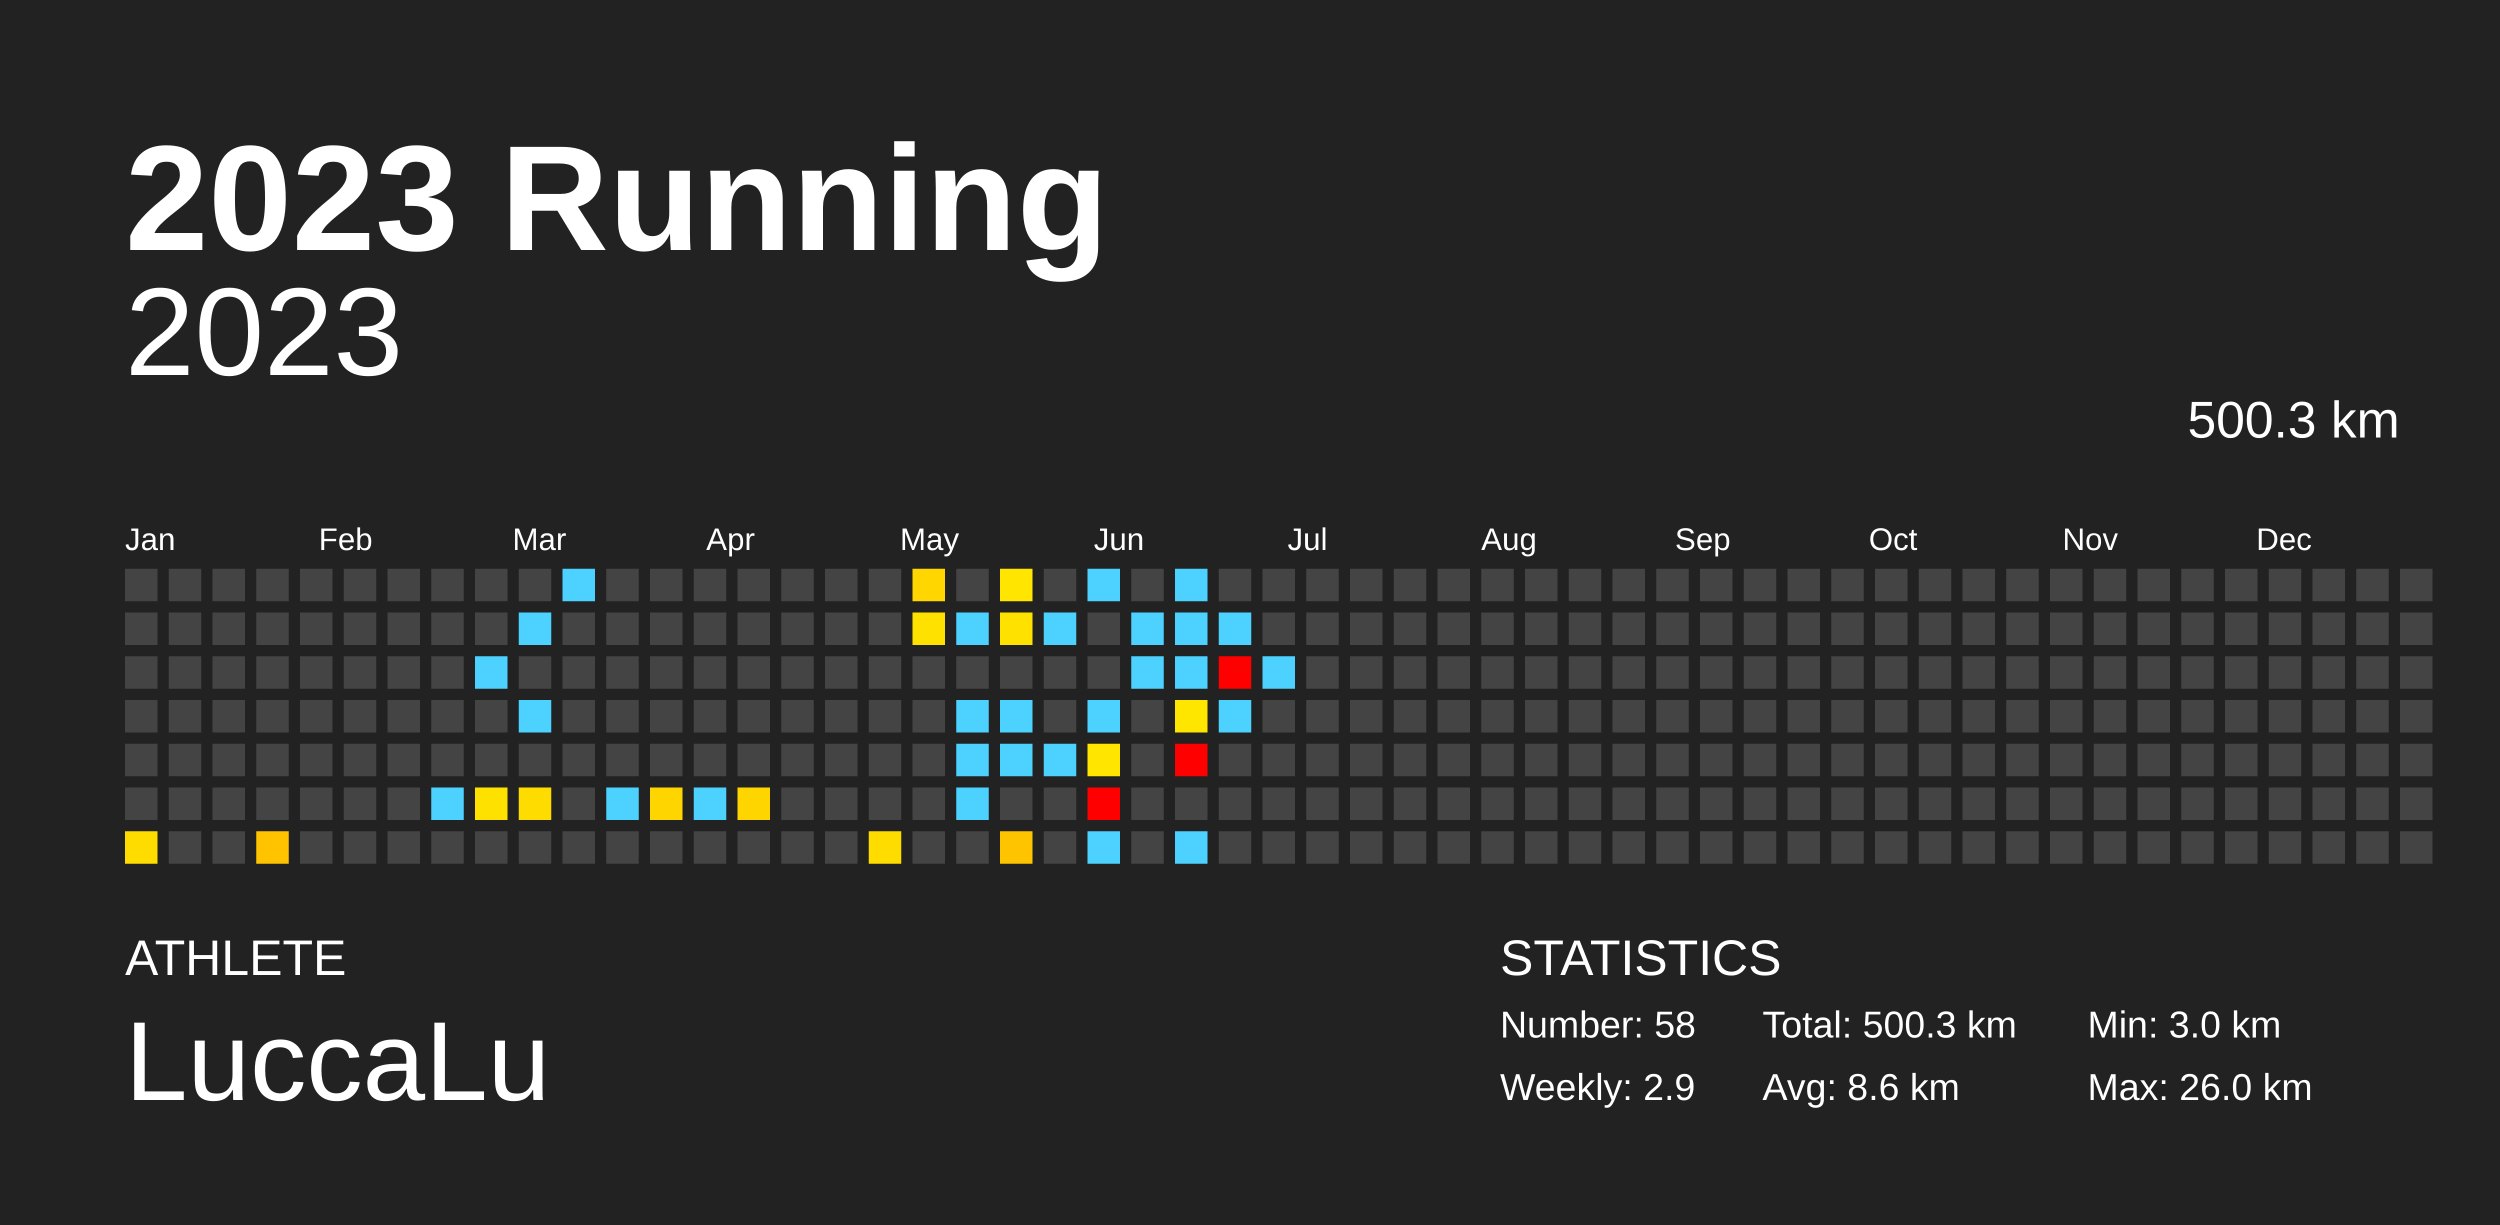
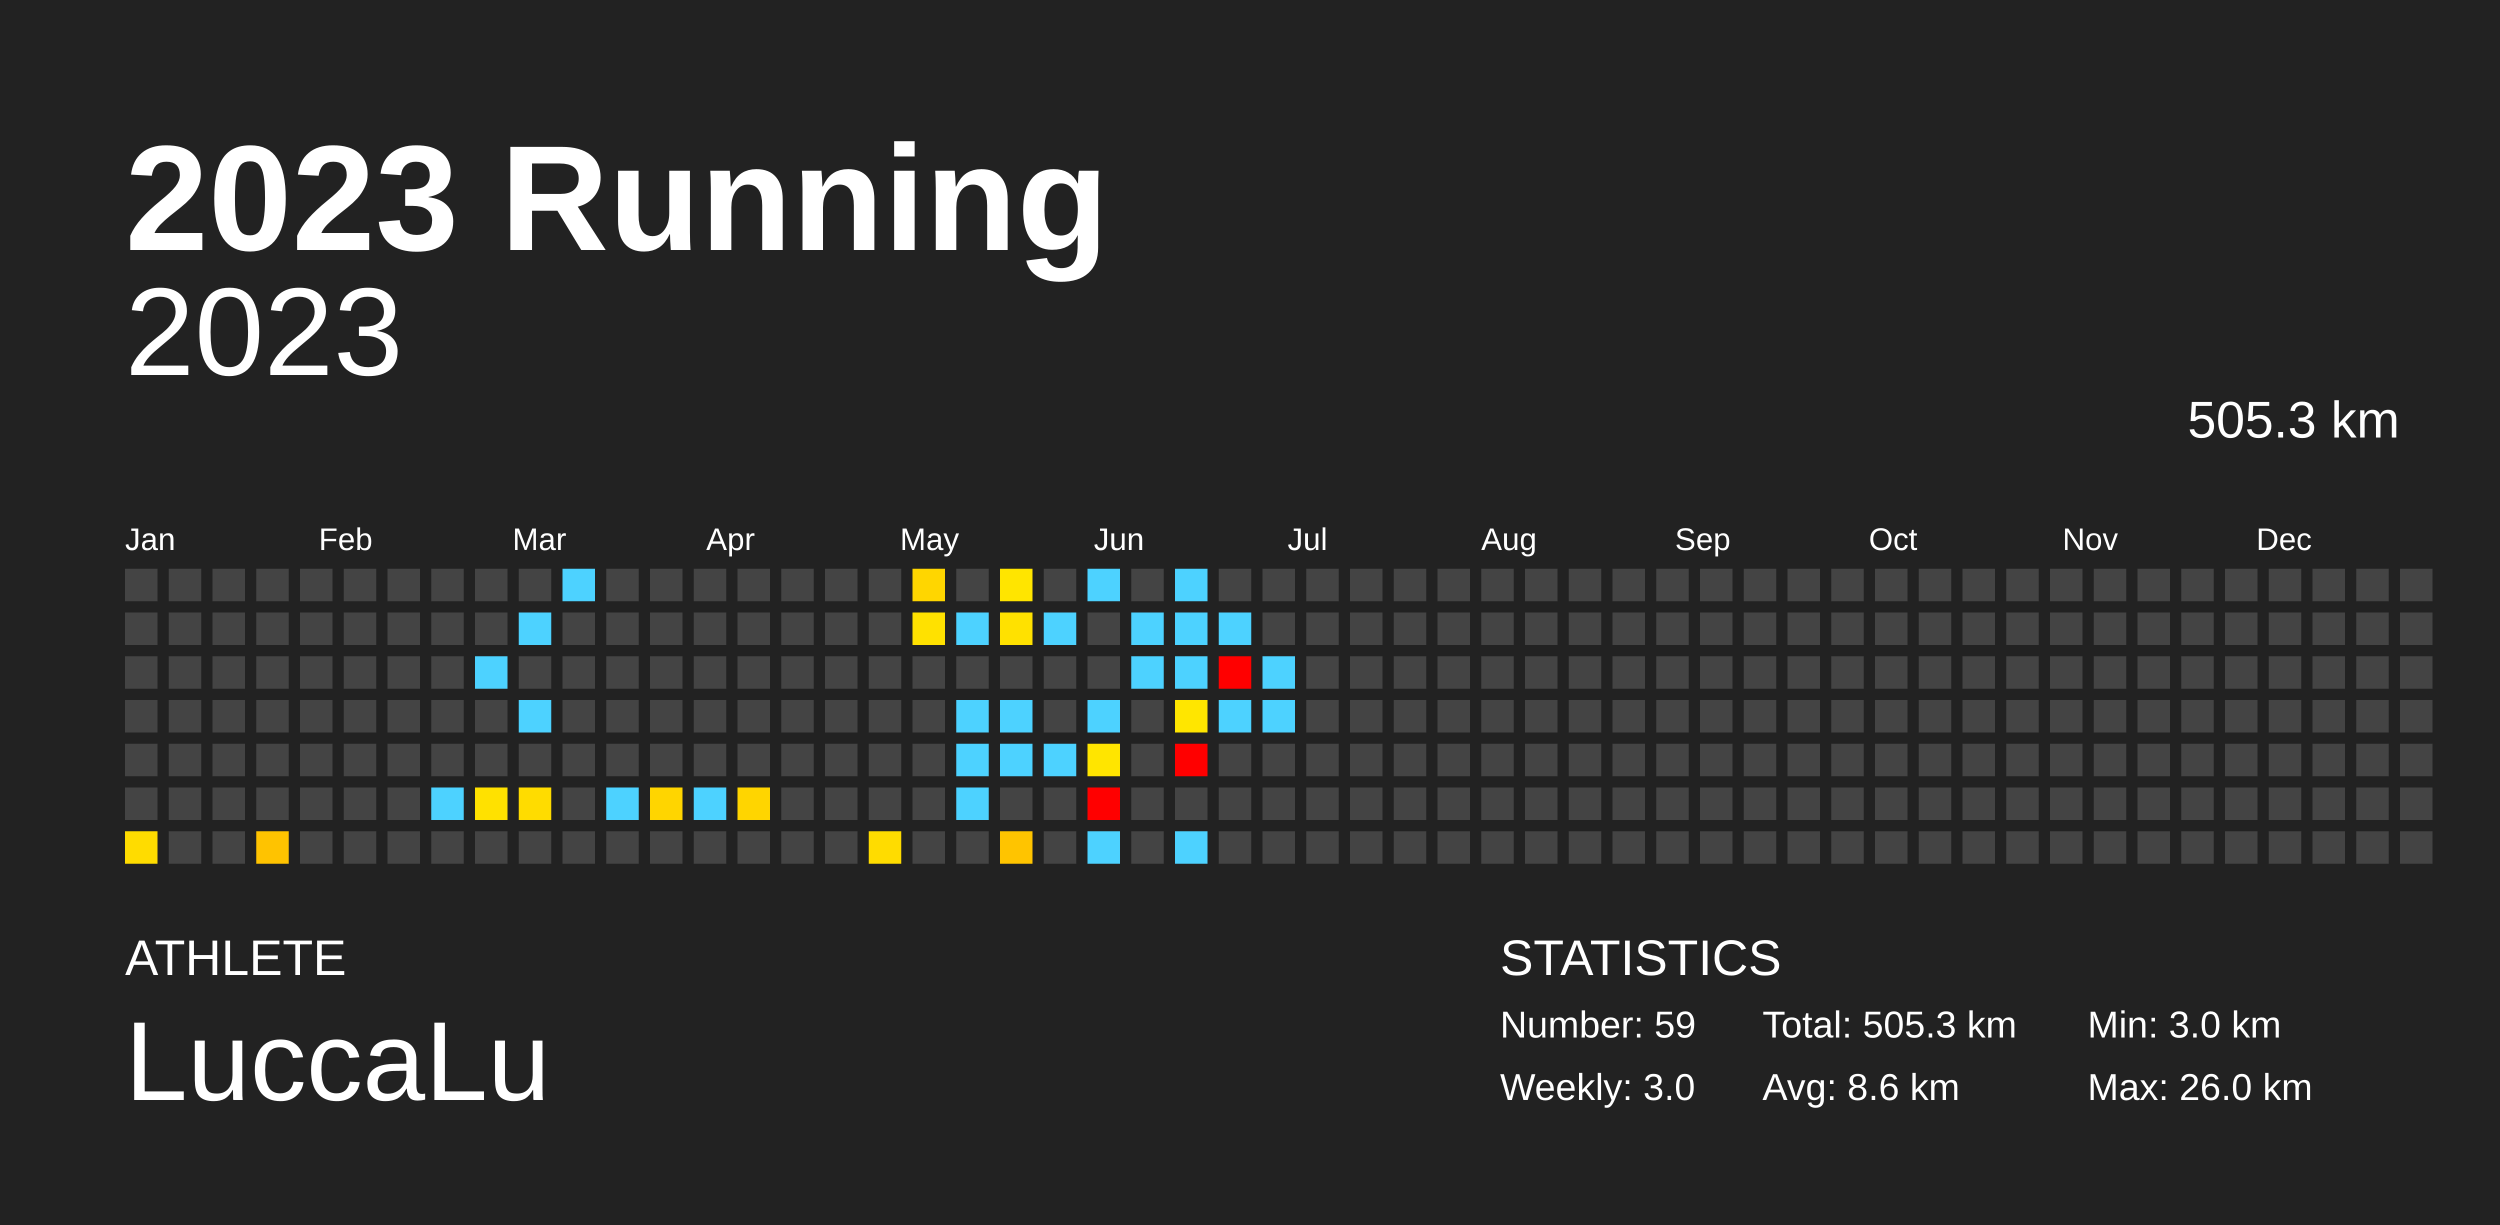
<svg xmlns="http://www.w3.org/2000/svg" baseProfile="full" height="98mm" version="1.1" viewBox="0,0,200,98" width="200mm">
  <defs />
  <rect fill="#222222" height="98" width="200" x="0" y="0" />
  <text fill="#FFFFFF" style="font-size:12px; font-family:Arial; font-weight:bold;" x="10" y="20">2023 Running</text>
  <text fill="#FFFFFF" style="font-size:4px; font-family:Arial" x="10" y="78">ATHLETE</text>
  <text fill="#FFFFFF" style="font-size:9px; font-family:Arial" x="10" y="88">LuccaLu</text>
  <text fill="#FFFFFF" style="font-size:4px; font-family:Arial" x="120" y="78">STATISTICS</text>
-   <text fill="#FFFFFF" style="font-size:3px; font-family:Arial" x="120" y="83">Number: 58</text>
-   <text fill="#FFFFFF" style="font-size:3px; font-family:Arial" x="120" y="88">Weekly: 2.9</text>
-   <text fill="#FFFFFF" style="font-size:3px; font-family:Arial" x="141" y="83">Total: 500.3 km</text>
+   <text fill="#FFFFFF" style="font-size:3px; font-family:Arial" x="120" y="83">Number: 59</text>
+   <text fill="#FFFFFF" style="font-size:3px; font-family:Arial" x="120" y="88">Weekly: 3.0</text>
+   <text fill="#FFFFFF" style="font-size:3px; font-family:Arial" x="141" y="83">Total: 505.3 km</text>
  <text fill="#FFFFFF" style="font-size:3px; font-family:Arial" x="141" y="88">Avg: 8.6 km</text>
  <text fill="#FFFFFF" style="font-size:3px; font-family:Arial" x="167" y="83">Min: 3.0 km</text>
  <text fill="#FFFFFF" style="font-size:3px; font-family:Arial" x="167" y="88">Max: 26.0 km</text>
  <text alignment-baseline="hanging" fill="#FFFFFF" style="font-size:10.0px; font-family:Arial;" x="10" y="30">2023</text>
-   <text alignment-baseline="hanging" fill="#FFFFFF" style="font-size:4.125px; font-family:Arial;" x="175" y="35">500.3 km</text>
+   <text alignment-baseline="hanging" fill="#FFFFFF" style="font-size:4.125px; font-family:Arial;" x="175" y="35">505.3 km</text>
  <text fill="#FFFFFF" style="font-size:2.5px; font-family:Arial" x="10.0" y="44">Jan</text>
  <text fill="#FFFFFF" style="font-size:2.5px; font-family:Arial" x="25.5" y="44">Feb</text>
  <text fill="#FFFFFF" style="font-size:2.5px; font-family:Arial" x="41.0" y="44">Mar</text>
  <text fill="#FFFFFF" style="font-size:2.5px; font-family:Arial" x="56.5" y="44">Apr</text>
  <text fill="#FFFFFF" style="font-size:2.5px; font-family:Arial" x="72.0" y="44">May</text>
  <text fill="#FFFFFF" style="font-size:2.5px; font-family:Arial" x="87.5" y="44">Jun</text>
  <text fill="#FFFFFF" style="font-size:2.5px; font-family:Arial" x="103.0" y="44">Jul</text>
  <text fill="#FFFFFF" style="font-size:2.5px; font-family:Arial" x="118.5" y="44">Aug</text>
  <text fill="#FFFFFF" style="font-size:2.5px; font-family:Arial" x="134.0" y="44">Sep</text>
  <text fill="#FFFFFF" style="font-size:2.5px; font-family:Arial" x="149.5" y="44">Oct</text>
  <text fill="#FFFFFF" style="font-size:2.5px; font-family:Arial" x="165.0" y="44">Nov</text>
  <text fill="#FFFFFF" style="font-size:2.5px; font-family:Arial" x="180.5" y="44">Dec</text>
  <rect fill="#444444" height="2.6" width="2.6" x="10.0" y="45.5" />
  <rect fill="#444444" height="2.6" width="2.6" x="10.0" y="49.0" />
  <rect fill="#444444" height="2.6" width="2.6" x="10.0" y="52.5" />
  <rect fill="#444444" height="2.6" width="2.6" x="10.0" y="56.0" />
  <rect fill="#444444" height="2.6" width="2.6" x="10.0" y="59.5" />
  <rect fill="#444444" height="2.6" width="2.6" x="10.0" y="63.0" />
  <rect fill="#ffdc00" height="2.6" width="2.6" x="10.0" y="66.5" />
  <rect fill="#444444" height="2.6" width="2.6" x="13.5" y="45.5" />
  <rect fill="#444444" height="2.6" width="2.6" x="13.5" y="49.0" />
  <rect fill="#444444" height="2.6" width="2.6" x="13.5" y="52.5" />
  <rect fill="#444444" height="2.6" width="2.6" x="13.5" y="56.0" />
  <rect fill="#444444" height="2.6" width="2.6" x="13.5" y="59.5" />
  <rect fill="#444444" height="2.6" width="2.6" x="13.5" y="63.0" />
  <rect fill="#444444" height="2.6" width="2.6" x="13.5" y="66.5" />
  <rect fill="#444444" height="2.6" width="2.6" x="17.0" y="45.5" />
  <rect fill="#444444" height="2.6" width="2.6" x="17.0" y="49.0" />
  <rect fill="#444444" height="2.6" width="2.6" x="17.0" y="52.5" />
  <rect fill="#444444" height="2.6" width="2.6" x="17.0" y="56.0" />
  <rect fill="#444444" height="2.6" width="2.6" x="17.0" y="59.5" />
  <rect fill="#444444" height="2.6" width="2.6" x="17.0" y="63.0" />
  <rect fill="#444444" height="2.6" width="2.6" x="17.0" y="66.5" />
  <rect fill="#444444" height="2.6" width="2.6" x="20.5" y="45.5" />
  <rect fill="#444444" height="2.6" width="2.6" x="20.5" y="49.0" />
  <rect fill="#444444" height="2.6" width="2.6" x="20.5" y="52.5" />
  <rect fill="#444444" height="2.6" width="2.6" x="20.5" y="56.0" />
  <rect fill="#444444" height="2.6" width="2.6" x="20.5" y="59.5" />
  <rect fill="#444444" height="2.6" width="2.6" x="20.5" y="63.0" />
  <rect fill="#ffc300" height="2.6" width="2.6" x="20.5" y="66.5" />
  <rect fill="#444444" height="2.6" width="2.6" x="24.0" y="45.5" />
  <rect fill="#444444" height="2.6" width="2.6" x="24.0" y="49.0" />
  <rect fill="#444444" height="2.6" width="2.6" x="24.0" y="52.5" />
  <rect fill="#444444" height="2.6" width="2.6" x="24.0" y="56.0" />
  <rect fill="#444444" height="2.6" width="2.6" x="24.0" y="59.5" />
  <rect fill="#444444" height="2.6" width="2.6" x="24.0" y="63.0" />
  <rect fill="#444444" height="2.6" width="2.6" x="24.0" y="66.5" />
  <rect fill="#444444" height="2.6" width="2.6" x="27.5" y="45.5" />
  <rect fill="#444444" height="2.6" width="2.6" x="27.5" y="49.0" />
  <rect fill="#444444" height="2.6" width="2.6" x="27.5" y="52.5" />
  <rect fill="#444444" height="2.6" width="2.6" x="27.5" y="56.0" />
  <rect fill="#444444" height="2.6" width="2.6" x="27.5" y="59.5" />
  <rect fill="#444444" height="2.6" width="2.6" x="27.5" y="63.0" />
  <rect fill="#444444" height="2.6" width="2.6" x="27.5" y="66.5" />
  <rect fill="#444444" height="2.6" width="2.6" x="31.0" y="45.5" />
  <rect fill="#444444" height="2.6" width="2.6" x="31.0" y="49.0" />
  <rect fill="#444444" height="2.6" width="2.6" x="31.0" y="52.5" />
  <rect fill="#444444" height="2.6" width="2.6" x="31.0" y="56.0" />
  <rect fill="#444444" height="2.6" width="2.6" x="31.0" y="59.5" />
  <rect fill="#444444" height="2.6" width="2.6" x="31.0" y="63.0" />
  <rect fill="#444444" height="2.6" width="2.6" x="31.0" y="66.5" />
  <rect fill="#444444" height="2.6" width="2.6" x="34.5" y="45.5" />
  <rect fill="#444444" height="2.6" width="2.6" x="34.5" y="49.0" />
  <rect fill="#444444" height="2.6" width="2.6" x="34.5" y="52.5" />
  <rect fill="#444444" height="2.6" width="2.6" x="34.5" y="56.0" />
  <rect fill="#444444" height="2.6" width="2.6" x="34.5" y="59.5" />
  <rect fill="#4dd2ff" height="2.6" width="2.6" x="34.5" y="63.0" />
  <rect fill="#444444" height="2.6" width="2.6" x="34.5" y="66.5" />
  <rect fill="#444444" height="2.6" width="2.6" x="38.0" y="45.5" />
  <rect fill="#444444" height="2.6" width="2.6" x="38.0" y="49.0" />
  <rect fill="#4dd2ff" height="2.6" width="2.6" x="38.0" y="52.5" />
  <rect fill="#444444" height="2.6" width="2.6" x="38.0" y="56.0" />
  <rect fill="#444444" height="2.6" width="2.6" x="38.0" y="59.5" />
  <rect fill="#ffe100" height="2.6" width="2.6" x="38.0" y="63.0" />
  <rect fill="#444444" height="2.6" width="2.6" x="38.0" y="66.5" />
  <rect fill="#444444" height="2.6" width="2.6" x="41.5" y="45.5" />
  <rect fill="#4dd2ff" height="2.6" width="2.6" x="41.5" y="49.0" />
  <rect fill="#444444" height="2.6" width="2.6" x="41.5" y="52.5" />
  <rect fill="#4dd2ff" height="2.6" width="2.6" x="41.5" y="56.0" />
  <rect fill="#444444" height="2.6" width="2.6" x="41.5" y="59.5" />
  <rect fill="#ffdc00" height="2.6" width="2.6" x="41.5" y="63.0" />
  <rect fill="#444444" height="2.6" width="2.6" x="41.5" y="66.5" />
  <rect fill="#4dd2ff" height="2.6" width="2.6" x="45.0" y="45.5" />
  <rect fill="#444444" height="2.6" width="2.6" x="45.0" y="49.0" />
  <rect fill="#444444" height="2.6" width="2.6" x="45.0" y="52.5" />
  <rect fill="#444444" height="2.6" width="2.6" x="45.0" y="56.0" />
  <rect fill="#444444" height="2.6" width="2.6" x="45.0" y="59.5" />
  <rect fill="#444444" height="2.6" width="2.6" x="45.0" y="63.0" />
  <rect fill="#444444" height="2.6" width="2.6" x="45.0" y="66.5" />
  <rect fill="#444444" height="2.6" width="2.6" x="48.5" y="45.5" />
  <rect fill="#444444" height="2.6" width="2.6" x="48.5" y="49.0" />
  <rect fill="#444444" height="2.6" width="2.6" x="48.5" y="52.5" />
  <rect fill="#444444" height="2.6" width="2.6" x="48.5" y="56.0" />
  <rect fill="#444444" height="2.6" width="2.6" x="48.5" y="59.5" />
  <rect fill="#4dd2ff" height="2.6" width="2.6" x="48.5" y="63.0" />
  <rect fill="#444444" height="2.6" width="2.6" x="48.5" y="66.5" />
  <rect fill="#444444" height="2.6" width="2.6" x="52.0" y="45.5" />
  <rect fill="#444444" height="2.6" width="2.6" x="52.0" y="49.0" />
  <rect fill="#444444" height="2.6" width="2.6" x="52.0" y="52.5" />
  <rect fill="#444444" height="2.6" width="2.6" x="52.0" y="56.0" />
  <rect fill="#444444" height="2.6" width="2.6" x="52.0" y="59.5" />
  <rect fill="#ffd500" height="2.6" width="2.6" x="52.0" y="63.0" />
  <rect fill="#444444" height="2.6" width="2.6" x="52.0" y="66.5" />
  <rect fill="#444444" height="2.6" width="2.6" x="55.5" y="45.5" />
  <rect fill="#444444" height="2.6" width="2.6" x="55.5" y="49.0" />
  <rect fill="#444444" height="2.6" width="2.6" x="55.5" y="52.5" />
  <rect fill="#444444" height="2.6" width="2.6" x="55.5" y="56.0" />
  <rect fill="#444444" height="2.6" width="2.6" x="55.5" y="59.5" />
  <rect fill="#4dd2ff" height="2.6" width="2.6" x="55.5" y="63.0" />
  <rect fill="#444444" height="2.6" width="2.6" x="55.5" y="66.5" />
  <rect fill="#444444" height="2.6" width="2.6" x="59.0" y="45.5" />
  <rect fill="#444444" height="2.6" width="2.6" x="59.0" y="49.0" />
  <rect fill="#444444" height="2.6" width="2.6" x="59.0" y="52.5" />
  <rect fill="#444444" height="2.6" width="2.6" x="59.0" y="56.0" />
  <rect fill="#444444" height="2.6" width="2.6" x="59.0" y="59.5" />
  <rect fill="#ffd500" height="2.6" width="2.6" x="59.0" y="63.0" />
  <rect fill="#444444" height="2.6" width="2.6" x="59.0" y="66.5" />
  <rect fill="#444444" height="2.6" width="2.6" x="62.5" y="45.5" />
  <rect fill="#444444" height="2.6" width="2.6" x="62.5" y="49.0" />
  <rect fill="#444444" height="2.6" width="2.6" x="62.5" y="52.5" />
  <rect fill="#444444" height="2.6" width="2.6" x="62.5" y="56.0" />
  <rect fill="#444444" height="2.6" width="2.6" x="62.5" y="59.5" />
  <rect fill="#444444" height="2.6" width="2.6" x="62.5" y="63.0" />
  <rect fill="#444444" height="2.6" width="2.6" x="62.5" y="66.5" />
  <rect fill="#444444" height="2.6" width="2.6" x="66.0" y="45.5" />
  <rect fill="#444444" height="2.6" width="2.6" x="66.0" y="49.0" />
  <rect fill="#444444" height="2.6" width="2.6" x="66.0" y="52.5" />
  <rect fill="#444444" height="2.6" width="2.6" x="66.0" y="56.0" />
  <rect fill="#444444" height="2.6" width="2.6" x="66.0" y="59.5" />
  <rect fill="#444444" height="2.6" width="2.6" x="66.0" y="63.0" />
  <rect fill="#444444" height="2.6" width="2.6" x="66.0" y="66.5" />
  <rect fill="#444444" height="2.6" width="2.6" x="69.5" y="45.5" />
  <rect fill="#444444" height="2.6" width="2.6" x="69.5" y="49.0" />
  <rect fill="#444444" height="2.6" width="2.6" x="69.5" y="52.5" />
  <rect fill="#444444" height="2.6" width="2.6" x="69.5" y="56.0" />
  <rect fill="#444444" height="2.6" width="2.6" x="69.5" y="59.5" />
  <rect fill="#444444" height="2.6" width="2.6" x="69.5" y="63.0" />
  <rect fill="#ffdc00" height="2.6" width="2.6" x="69.5" y="66.5" />
  <rect fill="#ffd600" height="2.6" width="2.6" x="73.0" y="45.5" />
  <rect fill="#ffe100" height="2.6" width="2.6" x="73.0" y="49.0" />
  <rect fill="#444444" height="2.6" width="2.6" x="73.0" y="52.5" />
  <rect fill="#444444" height="2.6" width="2.6" x="73.0" y="56.0" />
  <rect fill="#444444" height="2.6" width="2.6" x="73.0" y="59.5" />
  <rect fill="#444444" height="2.6" width="2.6" x="73.0" y="63.0" />
  <rect fill="#444444" height="2.6" width="2.6" x="73.0" y="66.5" />
  <rect fill="#444444" height="2.6" width="2.6" x="76.5" y="45.5" />
  <rect fill="#4dd2ff" height="2.6" width="2.6" x="76.5" y="49.0" />
  <rect fill="#444444" height="2.6" width="2.6" x="76.5" y="52.5" />
  <rect fill="#4dd2ff" height="2.6" width="2.6" x="76.5" y="56.0" />
  <rect fill="#4dd2ff" height="2.6" width="2.6" x="76.5" y="59.5" />
  <rect fill="#4dd2ff" height="2.6" width="2.6" x="76.5" y="63.0" />
  <rect fill="#444444" height="2.6" width="2.6" x="76.5" y="66.5" />
  <rect fill="#ffe500" height="2.6" width="2.6" x="80.0" y="45.5" />
  <rect fill="#ffe100" height="2.6" width="2.6" x="80.0" y="49.0" />
  <rect fill="#444444" height="2.6" width="2.6" x="80.0" y="52.5" />
  <rect fill="#4dd2ff" height="2.6" width="2.6" x="80.0" y="56.0" />
  <rect fill="#4dd2ff" height="2.6" width="2.6" x="80.0" y="59.5" />
  <rect fill="#444444" height="2.6" width="2.6" x="80.0" y="63.0" />
  <rect fill="#ffc400" height="2.6" width="2.6" x="80.0" y="66.5" />
  <rect fill="#444444" height="2.6" width="2.6" x="83.5" y="45.5" />
  <rect fill="#4dd2ff" height="2.6" width="2.6" x="83.5" y="49.0" />
  <rect fill="#444444" height="2.6" width="2.6" x="83.5" y="52.5" />
  <rect fill="#444444" height="2.6" width="2.6" x="83.5" y="56.0" />
  <rect fill="#4dd2ff" height="2.6" width="2.6" x="83.5" y="59.5" />
  <rect fill="#444444" height="2.6" width="2.6" x="83.5" y="63.0" />
  <rect fill="#444444" height="2.6" width="2.6" x="83.5" y="66.5" />
  <rect fill="#4dd2ff" height="2.6" width="2.6" x="87.0" y="45.5" />
  <rect fill="#444444" height="2.6" width="2.6" x="87.0" y="49.0" />
  <rect fill="#444444" height="2.6" width="2.6" x="87.0" y="52.5" />
  <rect fill="#4dd2ff" height="2.6" width="2.6" x="87.0" y="56.0" />
  <rect fill="#ffe500" height="2.6" width="2.6" x="87.0" y="59.5" />
  <rect fill="red" height="2.6" width="2.6" x="87.0" y="63.0" />
  <rect fill="#4dd2ff" height="2.6" width="2.6" x="87.0" y="66.5" />
  <rect fill="#444444" height="2.6" width="2.6" x="90.5" y="45.5" />
  <rect fill="#4dd2ff" height="2.6" width="2.6" x="90.5" y="49.0" />
  <rect fill="#4dd2ff" height="2.6" width="2.6" x="90.5" y="52.5" />
  <rect fill="#444444" height="2.6" width="2.6" x="90.5" y="56.0" />
  <rect fill="#444444" height="2.6" width="2.6" x="90.5" y="59.5" />
  <rect fill="#444444" height="2.6" width="2.6" x="90.5" y="63.0" />
  <rect fill="#444444" height="2.6" width="2.6" x="90.5" y="66.5" />
  <rect fill="#4dd2ff" height="2.6" width="2.6" x="94.0" y="45.5" />
  <rect fill="#4dd2ff" height="2.6" width="2.6" x="94.0" y="49.0" />
  <rect fill="#4dd2ff" height="2.6" width="2.6" x="94.0" y="52.5" />
  <rect fill="#ffe600" height="2.6" width="2.6" x="94.0" y="56.0" />
  <rect fill="red" height="2.6" width="2.6" x="94.0" y="59.5" />
  <rect fill="#444444" height="2.6" width="2.6" x="94.0" y="63.0" />
  <rect fill="#4dd2ff" height="2.6" width="2.6" x="94.0" y="66.5" />
  <rect fill="#444444" height="2.6" width="2.6" x="97.5" y="45.5" />
  <rect fill="#4dd2ff" height="2.6" width="2.6" x="97.5" y="49.0" />
  <rect fill="red" height="2.6" width="2.6" x="97.5" y="52.5" />
  <rect fill="#4dd2ff" height="2.6" width="2.6" x="97.5" y="56.0" />
  <rect fill="#444444" height="2.6" width="2.6" x="97.5" y="59.5" />
  <rect fill="#444444" height="2.6" width="2.6" x="97.5" y="63.0" />
  <rect fill="#444444" height="2.6" width="2.6" x="97.5" y="66.5" />
  <rect fill="#444444" height="2.6" width="2.6" x="101.0" y="45.5" />
  <rect fill="#444444" height="2.6" width="2.6" x="101.0" y="49.0" />
  <rect fill="#4dd2ff" height="2.6" width="2.6" x="101.0" y="52.5" />
-   <rect fill="#444444" height="2.6" width="2.6" x="101.0" y="56.0" />
+   <rect fill="#4dd2ff" height="2.6" width="2.6" x="101.0" y="56.0" />
  <rect fill="#444444" height="2.6" width="2.6" x="101.0" y="59.5" />
  <rect fill="#444444" height="2.6" width="2.6" x="101.0" y="63.0" />
  <rect fill="#444444" height="2.6" width="2.6" x="101.0" y="66.5" />
  <rect fill="#444444" height="2.6" width="2.6" x="104.5" y="45.5" />
  <rect fill="#444444" height="2.6" width="2.6" x="104.5" y="49.0" />
  <rect fill="#444444" height="2.6" width="2.6" x="104.5" y="52.5" />
  <rect fill="#444444" height="2.6" width="2.6" x="104.5" y="56.0" />
  <rect fill="#444444" height="2.6" width="2.6" x="104.5" y="59.5" />
  <rect fill="#444444" height="2.6" width="2.6" x="104.5" y="63.0" />
  <rect fill="#444444" height="2.6" width="2.6" x="104.5" y="66.5" />
  <rect fill="#444444" height="2.6" width="2.6" x="108.0" y="45.5" />
  <rect fill="#444444" height="2.6" width="2.6" x="108.0" y="49.0" />
  <rect fill="#444444" height="2.6" width="2.6" x="108.0" y="52.5" />
  <rect fill="#444444" height="2.6" width="2.6" x="108.0" y="56.0" />
  <rect fill="#444444" height="2.6" width="2.6" x="108.0" y="59.5" />
  <rect fill="#444444" height="2.6" width="2.6" x="108.0" y="63.0" />
  <rect fill="#444444" height="2.6" width="2.6" x="108.0" y="66.5" />
  <rect fill="#444444" height="2.6" width="2.6" x="111.5" y="45.5" />
  <rect fill="#444444" height="2.6" width="2.6" x="111.5" y="49.0" />
  <rect fill="#444444" height="2.6" width="2.6" x="111.5" y="52.5" />
  <rect fill="#444444" height="2.6" width="2.6" x="111.5" y="56.0" />
  <rect fill="#444444" height="2.6" width="2.6" x="111.5" y="59.5" />
  <rect fill="#444444" height="2.6" width="2.6" x="111.5" y="63.0" />
  <rect fill="#444444" height="2.6" width="2.6" x="111.5" y="66.5" />
  <rect fill="#444444" height="2.6" width="2.6" x="115.0" y="45.5" />
  <rect fill="#444444" height="2.6" width="2.6" x="115.0" y="49.0" />
  <rect fill="#444444" height="2.6" width="2.6" x="115.0" y="52.5" />
  <rect fill="#444444" height="2.6" width="2.6" x="115.0" y="56.0" />
  <rect fill="#444444" height="2.6" width="2.6" x="115.0" y="59.5" />
  <rect fill="#444444" height="2.6" width="2.6" x="115.0" y="63.0" />
  <rect fill="#444444" height="2.6" width="2.6" x="115.0" y="66.5" />
  <rect fill="#444444" height="2.6" width="2.6" x="118.5" y="45.5" />
  <rect fill="#444444" height="2.6" width="2.6" x="118.5" y="49.0" />
  <rect fill="#444444" height="2.6" width="2.6" x="118.5" y="52.5" />
  <rect fill="#444444" height="2.6" width="2.6" x="118.5" y="56.0" />
  <rect fill="#444444" height="2.6" width="2.6" x="118.5" y="59.5" />
  <rect fill="#444444" height="2.6" width="2.6" x="118.5" y="63.0" />
  <rect fill="#444444" height="2.6" width="2.6" x="118.5" y="66.5" />
  <rect fill="#444444" height="2.6" width="2.6" x="122.0" y="45.5" />
  <rect fill="#444444" height="2.6" width="2.6" x="122.0" y="49.0" />
  <rect fill="#444444" height="2.6" width="2.6" x="122.0" y="52.5" />
  <rect fill="#444444" height="2.6" width="2.6" x="122.0" y="56.0" />
  <rect fill="#444444" height="2.6" width="2.6" x="122.0" y="59.5" />
  <rect fill="#444444" height="2.6" width="2.6" x="122.0" y="63.0" />
  <rect fill="#444444" height="2.6" width="2.6" x="122.0" y="66.5" />
  <rect fill="#444444" height="2.6" width="2.6" x="125.5" y="45.5" />
  <rect fill="#444444" height="2.6" width="2.6" x="125.5" y="49.0" />
  <rect fill="#444444" height="2.6" width="2.6" x="125.5" y="52.5" />
  <rect fill="#444444" height="2.6" width="2.6" x="125.5" y="56.0" />
  <rect fill="#444444" height="2.6" width="2.6" x="125.5" y="59.5" />
  <rect fill="#444444" height="2.6" width="2.6" x="125.5" y="63.0" />
  <rect fill="#444444" height="2.6" width="2.6" x="125.5" y="66.5" />
  <rect fill="#444444" height="2.6" width="2.6" x="129.0" y="45.5" />
  <rect fill="#444444" height="2.6" width="2.6" x="129.0" y="49.0" />
  <rect fill="#444444" height="2.6" width="2.6" x="129.0" y="52.5" />
  <rect fill="#444444" height="2.6" width="2.6" x="129.0" y="56.0" />
  <rect fill="#444444" height="2.6" width="2.6" x="129.0" y="59.5" />
  <rect fill="#444444" height="2.6" width="2.6" x="129.0" y="63.0" />
  <rect fill="#444444" height="2.6" width="2.6" x="129.0" y="66.5" />
  <rect fill="#444444" height="2.6" width="2.6" x="132.5" y="45.5" />
  <rect fill="#444444" height="2.6" width="2.6" x="132.5" y="49.0" />
  <rect fill="#444444" height="2.6" width="2.6" x="132.5" y="52.5" />
  <rect fill="#444444" height="2.6" width="2.6" x="132.5" y="56.0" />
  <rect fill="#444444" height="2.6" width="2.6" x="132.5" y="59.5" />
  <rect fill="#444444" height="2.6" width="2.6" x="132.5" y="63.0" />
  <rect fill="#444444" height="2.6" width="2.6" x="132.5" y="66.5" />
  <rect fill="#444444" height="2.6" width="2.6" x="136.0" y="45.5" />
  <rect fill="#444444" height="2.6" width="2.6" x="136.0" y="49.0" />
  <rect fill="#444444" height="2.6" width="2.6" x="136.0" y="52.5" />
  <rect fill="#444444" height="2.6" width="2.6" x="136.0" y="56.0" />
  <rect fill="#444444" height="2.6" width="2.6" x="136.0" y="59.5" />
  <rect fill="#444444" height="2.6" width="2.6" x="136.0" y="63.0" />
  <rect fill="#444444" height="2.6" width="2.6" x="136.0" y="66.5" />
  <rect fill="#444444" height="2.6" width="2.6" x="139.5" y="45.5" />
  <rect fill="#444444" height="2.6" width="2.6" x="139.5" y="49.0" />
  <rect fill="#444444" height="2.6" width="2.6" x="139.5" y="52.5" />
  <rect fill="#444444" height="2.6" width="2.6" x="139.5" y="56.0" />
  <rect fill="#444444" height="2.6" width="2.6" x="139.5" y="59.5" />
  <rect fill="#444444" height="2.6" width="2.6" x="139.5" y="63.0" />
  <rect fill="#444444" height="2.6" width="2.6" x="139.5" y="66.5" />
  <rect fill="#444444" height="2.6" width="2.6" x="143.0" y="45.5" />
  <rect fill="#444444" height="2.6" width="2.6" x="143.0" y="49.0" />
  <rect fill="#444444" height="2.6" width="2.6" x="143.0" y="52.5" />
  <rect fill="#444444" height="2.6" width="2.6" x="143.0" y="56.0" />
  <rect fill="#444444" height="2.6" width="2.6" x="143.0" y="59.5" />
  <rect fill="#444444" height="2.6" width="2.6" x="143.0" y="63.0" />
  <rect fill="#444444" height="2.6" width="2.6" x="143.0" y="66.5" />
  <rect fill="#444444" height="2.6" width="2.6" x="146.5" y="45.5" />
  <rect fill="#444444" height="2.6" width="2.6" x="146.5" y="49.0" />
  <rect fill="#444444" height="2.6" width="2.6" x="146.5" y="52.5" />
  <rect fill="#444444" height="2.6" width="2.6" x="146.5" y="56.0" />
  <rect fill="#444444" height="2.6" width="2.6" x="146.5" y="59.5" />
  <rect fill="#444444" height="2.6" width="2.6" x="146.5" y="63.0" />
  <rect fill="#444444" height="2.6" width="2.6" x="146.5" y="66.5" />
  <rect fill="#444444" height="2.6" width="2.6" x="150.0" y="45.5" />
  <rect fill="#444444" height="2.6" width="2.6" x="150.0" y="49.0" />
  <rect fill="#444444" height="2.6" width="2.6" x="150.0" y="52.5" />
  <rect fill="#444444" height="2.6" width="2.6" x="150.0" y="56.0" />
  <rect fill="#444444" height="2.6" width="2.6" x="150.0" y="59.5" />
  <rect fill="#444444" height="2.6" width="2.6" x="150.0" y="63.0" />
  <rect fill="#444444" height="2.6" width="2.6" x="150.0" y="66.5" />
  <rect fill="#444444" height="2.6" width="2.6" x="153.5" y="45.5" />
  <rect fill="#444444" height="2.6" width="2.6" x="153.5" y="49.0" />
  <rect fill="#444444" height="2.6" width="2.6" x="153.5" y="52.5" />
  <rect fill="#444444" height="2.6" width="2.6" x="153.5" y="56.0" />
  <rect fill="#444444" height="2.6" width="2.6" x="153.5" y="59.5" />
  <rect fill="#444444" height="2.6" width="2.6" x="153.5" y="63.0" />
  <rect fill="#444444" height="2.6" width="2.6" x="153.5" y="66.5" />
  <rect fill="#444444" height="2.6" width="2.6" x="157.0" y="45.5" />
  <rect fill="#444444" height="2.6" width="2.6" x="157.0" y="49.0" />
  <rect fill="#444444" height="2.6" width="2.6" x="157.0" y="52.5" />
  <rect fill="#444444" height="2.6" width="2.6" x="157.0" y="56.0" />
  <rect fill="#444444" height="2.6" width="2.6" x="157.0" y="59.5" />
  <rect fill="#444444" height="2.6" width="2.6" x="157.0" y="63.0" />
  <rect fill="#444444" height="2.6" width="2.6" x="157.0" y="66.5" />
  <rect fill="#444444" height="2.6" width="2.6" x="160.5" y="45.5" />
  <rect fill="#444444" height="2.6" width="2.6" x="160.5" y="49.0" />
  <rect fill="#444444" height="2.6" width="2.6" x="160.5" y="52.5" />
  <rect fill="#444444" height="2.6" width="2.6" x="160.5" y="56.0" />
  <rect fill="#444444" height="2.6" width="2.6" x="160.5" y="59.5" />
  <rect fill="#444444" height="2.6" width="2.6" x="160.5" y="63.0" />
  <rect fill="#444444" height="2.6" width="2.6" x="160.5" y="66.5" />
  <rect fill="#444444" height="2.6" width="2.6" x="164.0" y="45.5" />
  <rect fill="#444444" height="2.6" width="2.6" x="164.0" y="49.0" />
  <rect fill="#444444" height="2.6" width="2.6" x="164.0" y="52.5" />
  <rect fill="#444444" height="2.6" width="2.6" x="164.0" y="56.0" />
  <rect fill="#444444" height="2.6" width="2.6" x="164.0" y="59.5" />
  <rect fill="#444444" height="2.6" width="2.6" x="164.0" y="63.0" />
  <rect fill="#444444" height="2.6" width="2.6" x="164.0" y="66.5" />
  <rect fill="#444444" height="2.6" width="2.6" x="167.5" y="45.5" />
  <rect fill="#444444" height="2.6" width="2.6" x="167.5" y="49.0" />
  <rect fill="#444444" height="2.6" width="2.6" x="167.5" y="52.5" />
  <rect fill="#444444" height="2.6" width="2.6" x="167.5" y="56.0" />
  <rect fill="#444444" height="2.6" width="2.6" x="167.5" y="59.5" />
  <rect fill="#444444" height="2.6" width="2.6" x="167.5" y="63.0" />
  <rect fill="#444444" height="2.6" width="2.6" x="167.5" y="66.5" />
  <rect fill="#444444" height="2.6" width="2.6" x="171.0" y="45.5" />
  <rect fill="#444444" height="2.6" width="2.6" x="171.0" y="49.0" />
  <rect fill="#444444" height="2.6" width="2.6" x="171.0" y="52.5" />
  <rect fill="#444444" height="2.6" width="2.6" x="171.0" y="56.0" />
  <rect fill="#444444" height="2.6" width="2.6" x="171.0" y="59.5" />
  <rect fill="#444444" height="2.6" width="2.6" x="171.0" y="63.0" />
  <rect fill="#444444" height="2.6" width="2.6" x="171.0" y="66.5" />
  <rect fill="#444444" height="2.6" width="2.6" x="174.5" y="45.5" />
  <rect fill="#444444" height="2.6" width="2.6" x="174.5" y="49.0" />
  <rect fill="#444444" height="2.6" width="2.6" x="174.5" y="52.5" />
  <rect fill="#444444" height="2.6" width="2.6" x="174.5" y="56.0" />
  <rect fill="#444444" height="2.6" width="2.6" x="174.5" y="59.5" />
  <rect fill="#444444" height="2.6" width="2.6" x="174.5" y="63.0" />
  <rect fill="#444444" height="2.6" width="2.6" x="174.5" y="66.5" />
  <rect fill="#444444" height="2.6" width="2.6" x="178.0" y="45.5" />
  <rect fill="#444444" height="2.6" width="2.6" x="178.0" y="49.0" />
  <rect fill="#444444" height="2.6" width="2.6" x="178.0" y="52.5" />
  <rect fill="#444444" height="2.6" width="2.6" x="178.0" y="56.0" />
  <rect fill="#444444" height="2.6" width="2.6" x="178.0" y="59.5" />
  <rect fill="#444444" height="2.6" width="2.6" x="178.0" y="63.0" />
  <rect fill="#444444" height="2.6" width="2.6" x="178.0" y="66.5" />
  <rect fill="#444444" height="2.6" width="2.6" x="181.5" y="45.5" />
  <rect fill="#444444" height="2.6" width="2.6" x="181.5" y="49.0" />
  <rect fill="#444444" height="2.6" width="2.6" x="181.5" y="52.5" />
  <rect fill="#444444" height="2.6" width="2.6" x="181.5" y="56.0" />
  <rect fill="#444444" height="2.6" width="2.6" x="181.5" y="59.5" />
  <rect fill="#444444" height="2.6" width="2.6" x="181.5" y="63.0" />
  <rect fill="#444444" height="2.6" width="2.6" x="181.5" y="66.5" />
  <rect fill="#444444" height="2.6" width="2.6" x="185.0" y="45.5" />
  <rect fill="#444444" height="2.6" width="2.6" x="185.0" y="49.0" />
  <rect fill="#444444" height="2.6" width="2.6" x="185.0" y="52.5" />
  <rect fill="#444444" height="2.6" width="2.6" x="185.0" y="56.0" />
  <rect fill="#444444" height="2.6" width="2.6" x="185.0" y="59.5" />
  <rect fill="#444444" height="2.6" width="2.6" x="185.0" y="63.0" />
  <rect fill="#444444" height="2.6" width="2.6" x="185.0" y="66.5" />
  <rect fill="#444444" height="2.6" width="2.6" x="188.5" y="45.5" />
  <rect fill="#444444" height="2.6" width="2.6" x="188.5" y="49.0" />
  <rect fill="#444444" height="2.6" width="2.6" x="188.5" y="52.5" />
  <rect fill="#444444" height="2.6" width="2.6" x="188.5" y="56.0" />
  <rect fill="#444444" height="2.6" width="2.6" x="188.5" y="59.5" />
  <rect fill="#444444" height="2.6" width="2.6" x="188.5" y="63.0" />
  <rect fill="#444444" height="2.6" width="2.6" x="188.5" y="66.5" />
  <rect fill="#444444" height="2.6" width="2.6" x="192.0" y="45.5" />
  <rect fill="#444444" height="2.6" width="2.6" x="192.0" y="49.0" />
  <rect fill="#444444" height="2.6" width="2.6" x="192.0" y="52.5" />
  <rect fill="#444444" height="2.6" width="2.6" x="192.0" y="56.0" />
  <rect fill="#444444" height="2.6" width="2.6" x="192.0" y="59.5" />
  <rect fill="#444444" height="2.6" width="2.6" x="192.0" y="63.0" />
  <rect fill="#444444" height="2.6" width="2.6" x="192.0" y="66.5" />
</svg>
